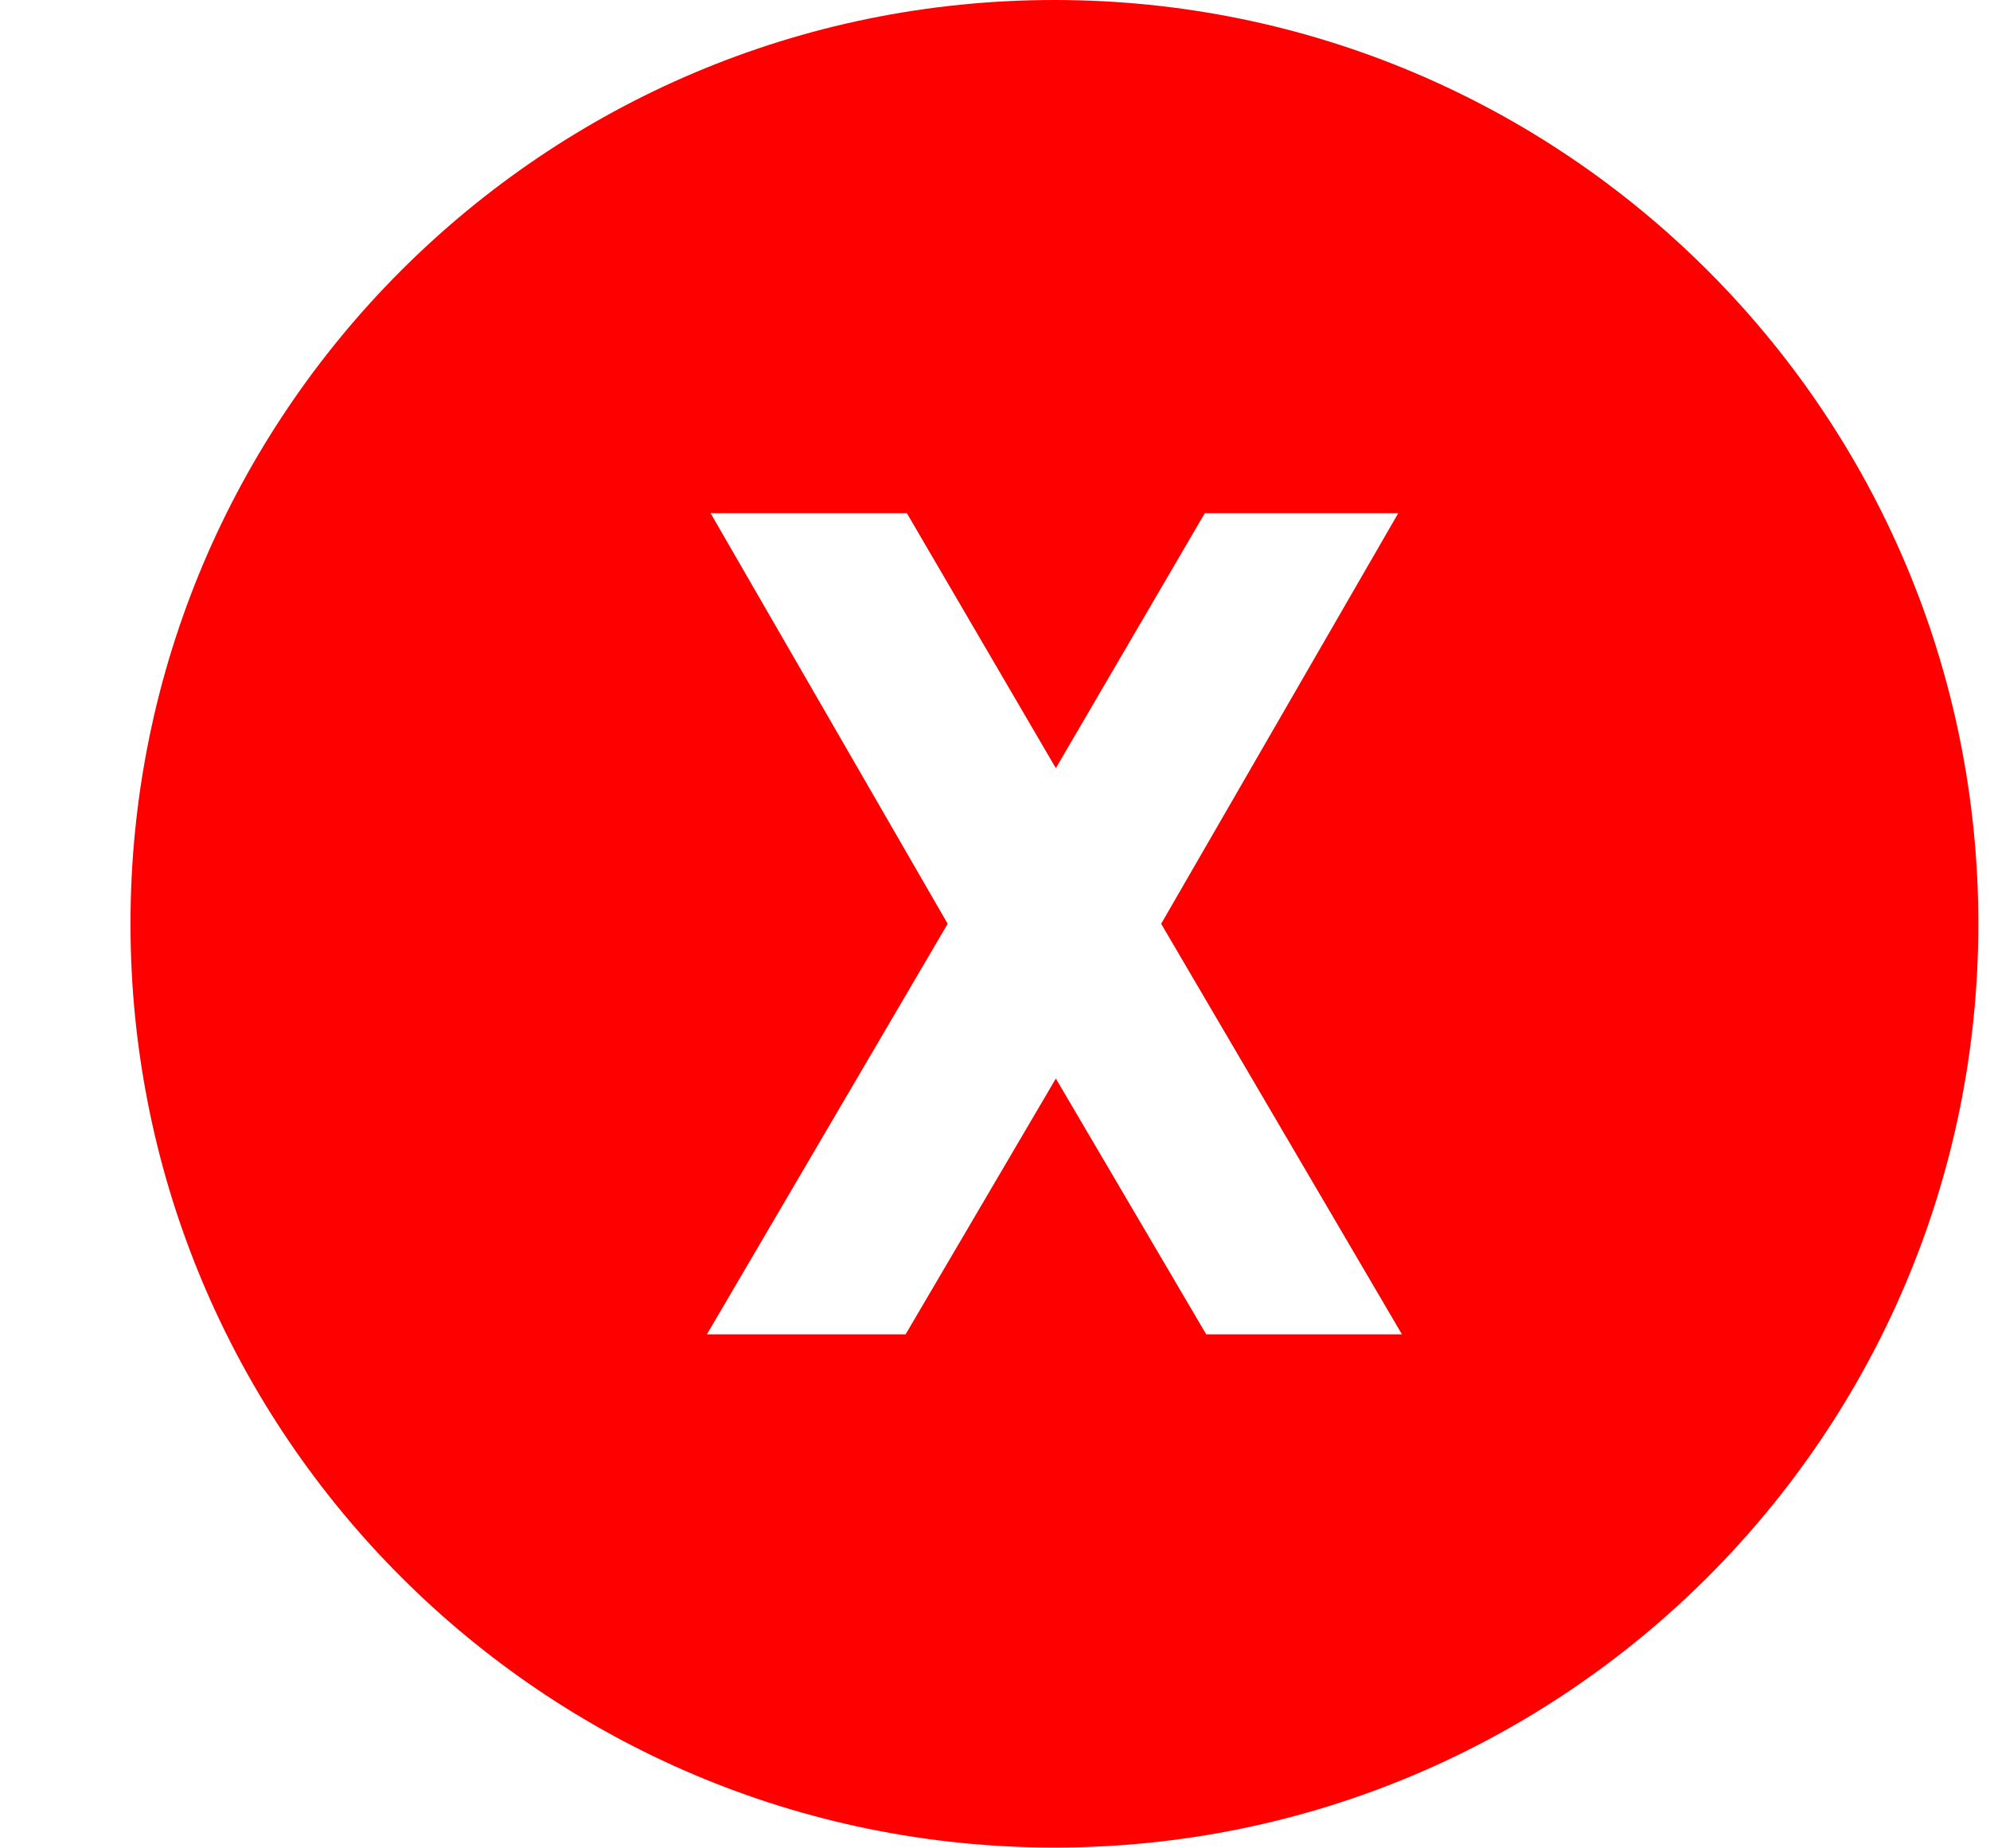
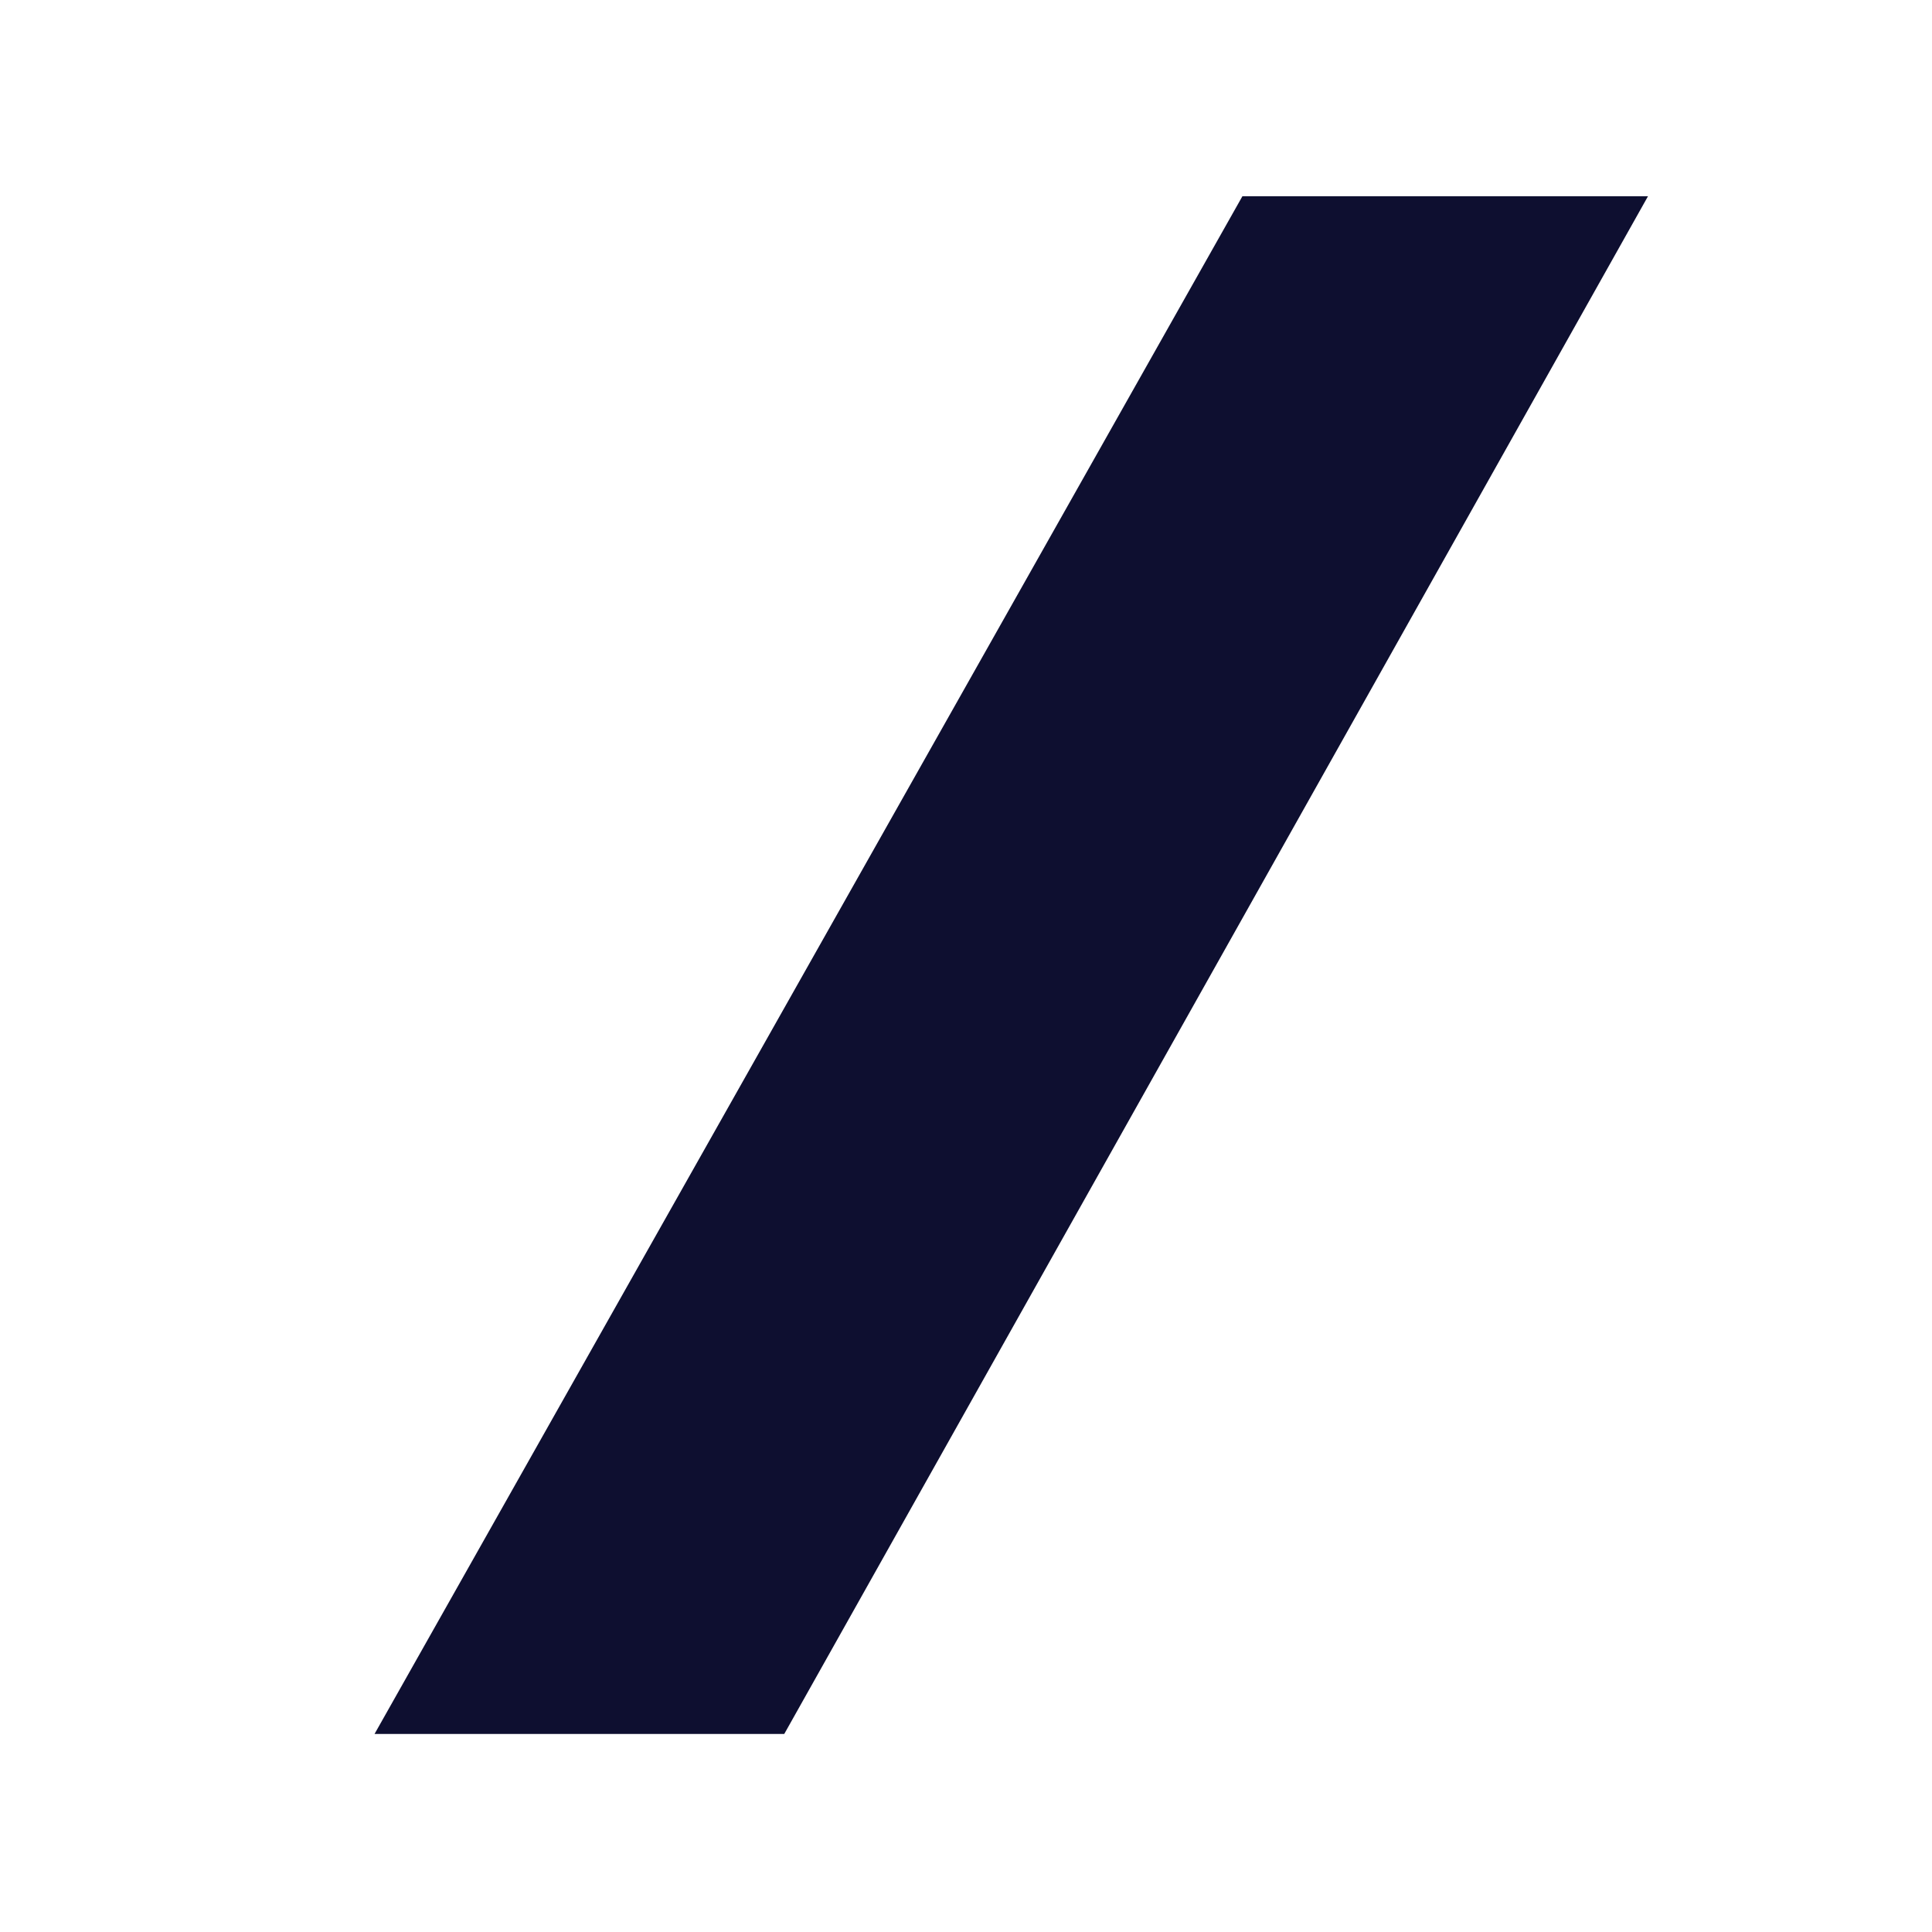
- <svg xmlns="http://www.w3.org/2000/svg" width="14" height="13" viewBox="0 0 14 13" fill="none">
-   <path fill-rule="evenodd" clip-rule="evenodd" d="M7.418 0C3.828 0 0.918 2.91 0.918 6.5C0.918 10.09 3.828 13 7.418 13C11.008 13 13.918 10.09 13.918 6.5C13.918 2.91 11.008 0 7.418 0ZM6.38 3.611H4.999L6.667 6.5L4.973 9.389H6.371L7.428 7.589L8.486 9.389H9.863L8.169 6.5L9.837 3.611H8.476L7.428 5.405L6.38 3.611Z" fill="red" />
+ <svg xmlns="http://www.w3.org/2000/svg" width="14" height="14" viewBox="0 0 14 14" fill="none">
+   <path id="Vector" d="M9.003 1.422H11.942L5.683 12.565H2.714L9.003 1.422Z" fill="#0E0F30" />
</svg>
